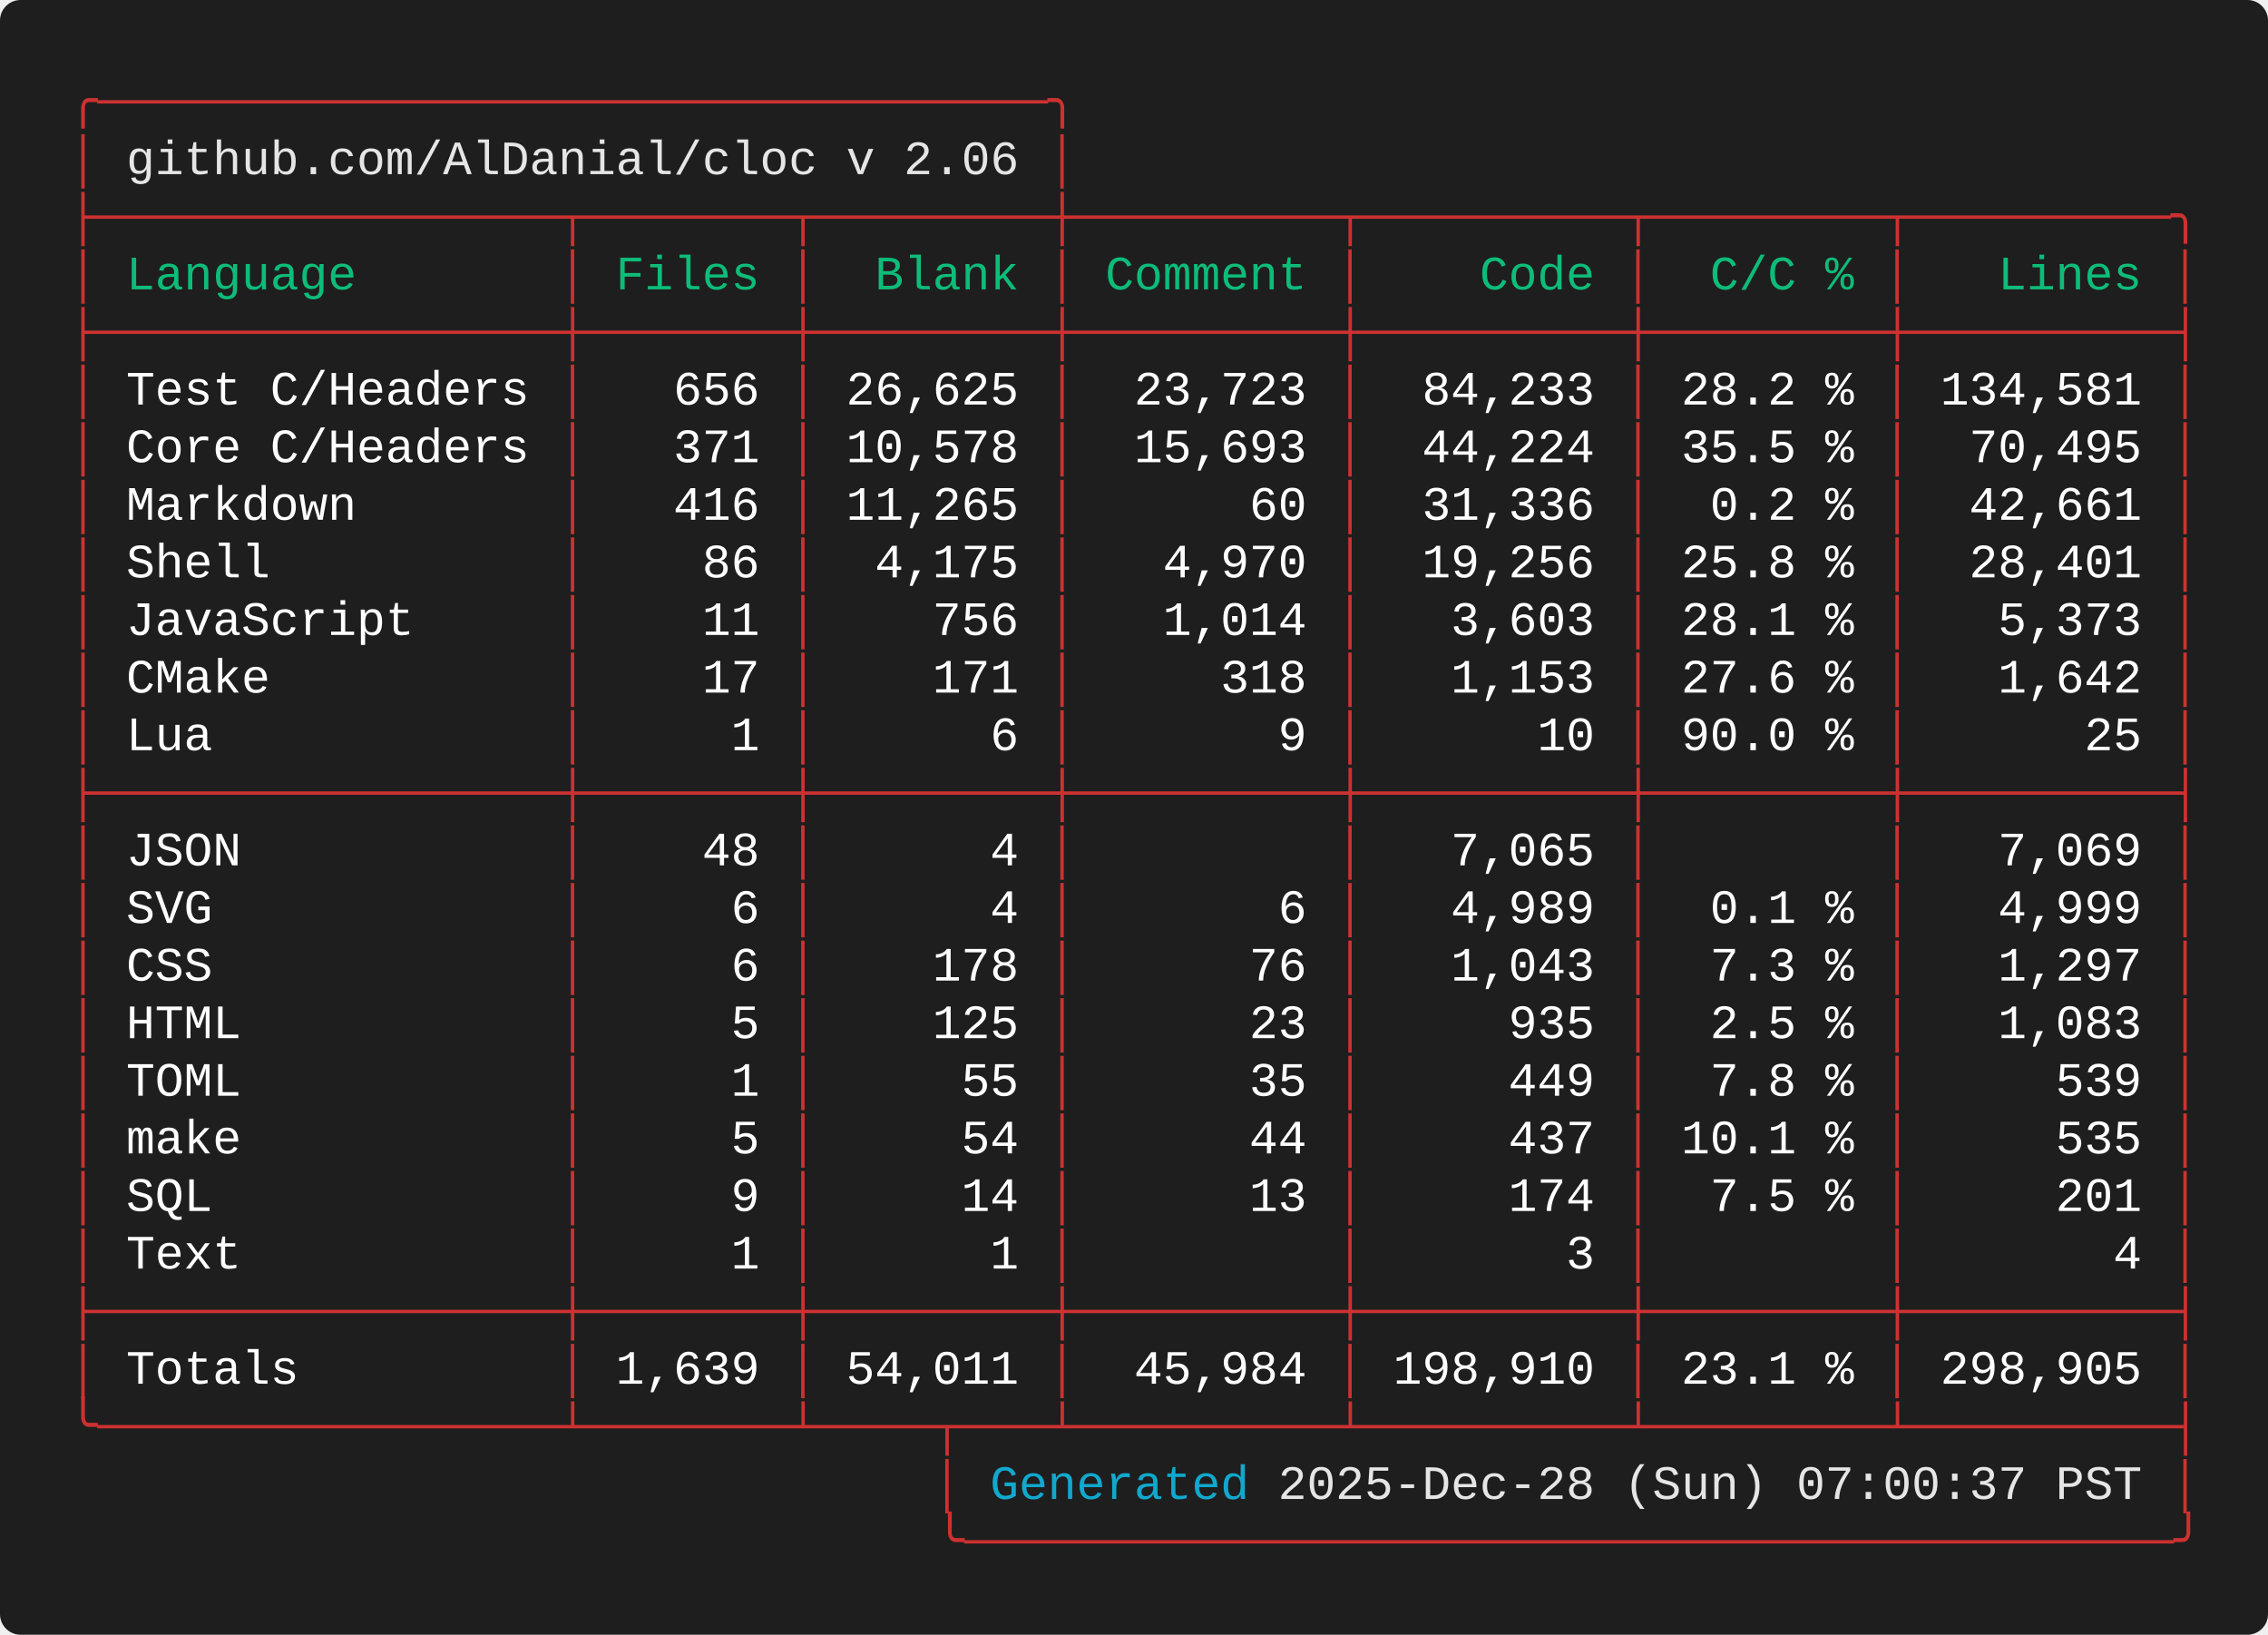
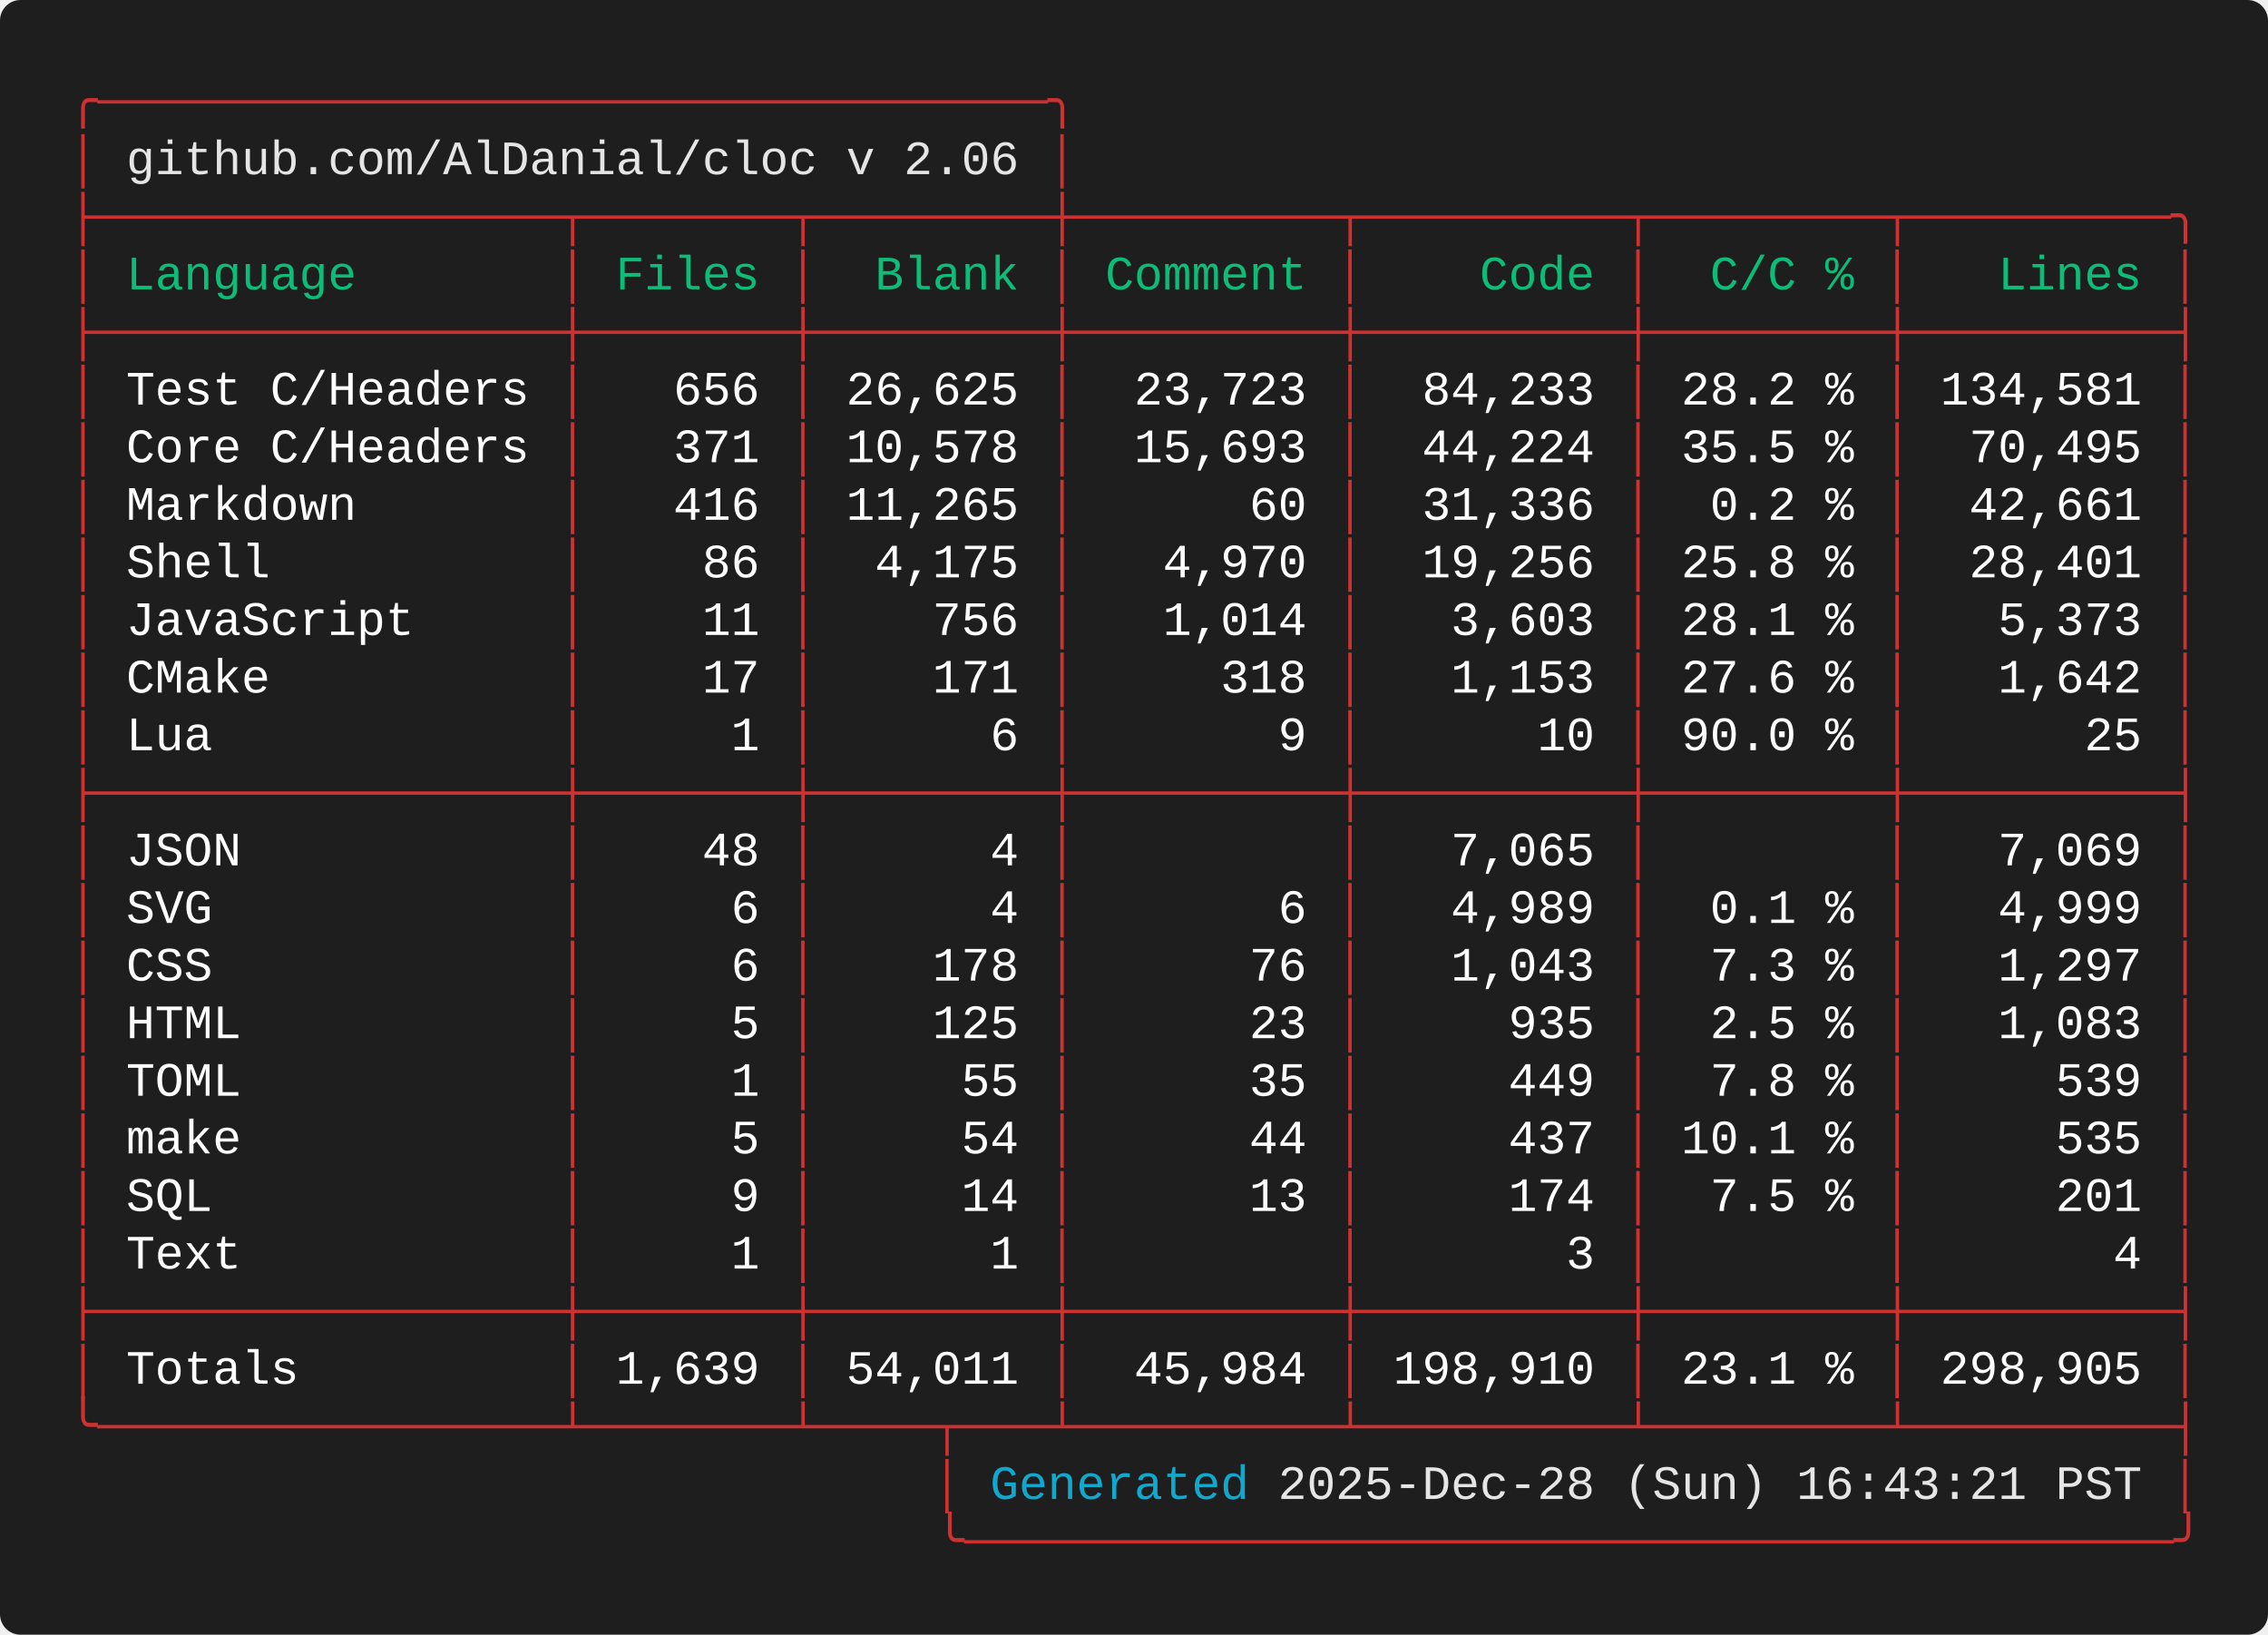
<svg xmlns="http://www.w3.org/2000/svg" width="661.60" height="476.80" viewBox="0 0 661.60 476.80">
  <defs>
    <style type="text/css">.terminal-text { font-family: 'Consolas', 'Consolas', 'Monaco', 'Courier New', monospace; }</style>
  </defs>
  <rect width="100%" height="100%" fill="#1e1e1e" rx="6" />
  <text x="20.00" y="34.00" font-size="14" class="terminal-text" xml:space="preserve" textLength="294.00" lengthAdjust="spacingAndGlyphs" fill="#cd3131">╭─────────────────────────────────╮</text>
  <text x="20.00" y="50.80" font-size="14" class="terminal-text" xml:space="preserve" textLength="16.80" lengthAdjust="spacingAndGlyphs" fill="#cd3131">│ </text>
  <text x="36.80" y="50.80" font-size="14" class="terminal-text" xml:space="preserve" textLength="260.40" lengthAdjust="spacingAndGlyphs" fill="#e5e5e5">github.com/AlDanial/cloc v 2.06</text>
  <text x="297.20" y="50.80" font-size="14" class="terminal-text" xml:space="preserve" textLength="8.40" lengthAdjust="spacingAndGlyphs" fill="#ffffff"> </text>
  <text x="305.60" y="50.80" font-size="14" class="terminal-text" xml:space="preserve" textLength="8.40" lengthAdjust="spacingAndGlyphs" fill="#cd3131">│</text>
  <text x="20.00" y="67.60" font-size="14" class="terminal-text" xml:space="preserve" textLength="621.60" lengthAdjust="spacingAndGlyphs" fill="#cd3131">├────────────────┬───────┬────────┼─────────┬─────────┬────────┬─────────╮</text>
  <text x="20.00" y="84.40" font-size="14" class="terminal-text" xml:space="preserve" textLength="8.40" lengthAdjust="spacingAndGlyphs" fill="#cd3131">│</text>
  <text x="28.40" y="84.40" font-size="14" class="terminal-text" xml:space="preserve" textLength="134.40" lengthAdjust="spacingAndGlyphs" fill="#0dbc79"> Language       </text>
  <text x="162.80" y="84.40" font-size="14" class="terminal-text" xml:space="preserve" textLength="8.40" lengthAdjust="spacingAndGlyphs" fill="#cd3131">│</text>
  <text x="171.20" y="84.40" font-size="14" class="terminal-text" xml:space="preserve" textLength="58.80" lengthAdjust="spacingAndGlyphs" fill="#0dbc79"> Files </text>
  <text x="230.00" y="84.40" font-size="14" class="terminal-text" xml:space="preserve" textLength="8.40" lengthAdjust="spacingAndGlyphs" fill="#cd3131">│</text>
  <text x="238.40" y="84.40" font-size="14" class="terminal-text" xml:space="preserve" textLength="67.20" lengthAdjust="spacingAndGlyphs" fill="#0dbc79">  Blank </text>
  <text x="305.60" y="84.40" font-size="14" class="terminal-text" xml:space="preserve" textLength="8.40" lengthAdjust="spacingAndGlyphs" fill="#cd3131">│</text>
  <text x="314.00" y="84.40" font-size="14" class="terminal-text" xml:space="preserve" textLength="75.60" lengthAdjust="spacingAndGlyphs" fill="#0dbc79"> Comment </text>
  <text x="389.60" y="84.40" font-size="14" class="terminal-text" xml:space="preserve" textLength="8.40" lengthAdjust="spacingAndGlyphs" fill="#cd3131">│</text>
  <text x="398.00" y="84.40" font-size="14" class="terminal-text" xml:space="preserve" textLength="75.60" lengthAdjust="spacingAndGlyphs" fill="#0dbc79">    Code </text>
  <text x="473.60" y="84.40" font-size="14" class="terminal-text" xml:space="preserve" textLength="8.40" lengthAdjust="spacingAndGlyphs" fill="#cd3131">│</text>
  <text x="482.00" y="84.40" font-size="14" class="terminal-text" xml:space="preserve" textLength="67.20" lengthAdjust="spacingAndGlyphs" fill="#0dbc79">  C/C % </text>
  <text x="549.20" y="84.40" font-size="14" class="terminal-text" xml:space="preserve" textLength="8.40" lengthAdjust="spacingAndGlyphs" fill="#cd3131">│</text>
  <text x="557.60" y="84.40" font-size="14" class="terminal-text" xml:space="preserve" textLength="75.60" lengthAdjust="spacingAndGlyphs" fill="#0dbc79">   Lines </text>
  <text x="633.20" y="84.40" font-size="14" class="terminal-text" xml:space="preserve" textLength="8.40" lengthAdjust="spacingAndGlyphs" fill="#cd3131">│</text>
  <text x="20.00" y="101.20" font-size="14" class="terminal-text" xml:space="preserve" textLength="621.60" lengthAdjust="spacingAndGlyphs" fill="#cd3131">├────────────────┼───────┼────────┼─────────┼─────────┼────────┼─────────┤</text>
  <text x="20.00" y="118.00" font-size="14" class="terminal-text" xml:space="preserve" textLength="8.40" lengthAdjust="spacingAndGlyphs" fill="#cd3131">│</text>
  <text x="28.40" y="118.00" font-size="14" class="terminal-text" xml:space="preserve" textLength="134.40" lengthAdjust="spacingAndGlyphs" fill="#ffffff"> Test C/Headers </text>
  <text x="162.80" y="118.00" font-size="14" class="terminal-text" xml:space="preserve" textLength="8.40" lengthAdjust="spacingAndGlyphs" fill="#cd3131">│</text>
  <text x="171.20" y="118.00" font-size="14" class="terminal-text" xml:space="preserve" textLength="58.80" lengthAdjust="spacingAndGlyphs" fill="#ffffff">   656 </text>
  <text x="230.00" y="118.00" font-size="14" class="terminal-text" xml:space="preserve" textLength="8.40" lengthAdjust="spacingAndGlyphs" fill="#cd3131">│</text>
  <text x="238.40" y="118.00" font-size="14" class="terminal-text" xml:space="preserve" textLength="67.20" lengthAdjust="spacingAndGlyphs" fill="#ffffff"> 26,625 </text>
  <text x="305.60" y="118.00" font-size="14" class="terminal-text" xml:space="preserve" textLength="8.40" lengthAdjust="spacingAndGlyphs" fill="#cd3131">│</text>
  <text x="314.00" y="118.00" font-size="14" class="terminal-text" xml:space="preserve" textLength="75.60" lengthAdjust="spacingAndGlyphs" fill="#ffffff">  23,723 </text>
  <text x="389.60" y="118.00" font-size="14" class="terminal-text" xml:space="preserve" textLength="8.40" lengthAdjust="spacingAndGlyphs" fill="#cd3131">│</text>
  <text x="398.00" y="118.00" font-size="14" class="terminal-text" xml:space="preserve" textLength="75.60" lengthAdjust="spacingAndGlyphs" fill="#ffffff">  84,233 </text>
  <text x="473.60" y="118.00" font-size="14" class="terminal-text" xml:space="preserve" textLength="8.40" lengthAdjust="spacingAndGlyphs" fill="#cd3131">│</text>
  <text x="482.00" y="118.00" font-size="14" class="terminal-text" xml:space="preserve" textLength="67.20" lengthAdjust="spacingAndGlyphs" fill="#ffffff"> 28.2 % </text>
  <text x="549.20" y="118.00" font-size="14" class="terminal-text" xml:space="preserve" textLength="8.40" lengthAdjust="spacingAndGlyphs" fill="#cd3131">│</text>
  <text x="557.60" y="118.00" font-size="14" class="terminal-text" xml:space="preserve" textLength="75.60" lengthAdjust="spacingAndGlyphs" fill="#ffffff"> 134,581 </text>
  <text x="633.20" y="118.00" font-size="14" class="terminal-text" xml:space="preserve" textLength="8.40" lengthAdjust="spacingAndGlyphs" fill="#cd3131">│</text>
  <text x="20.00" y="134.80" font-size="14" class="terminal-text" xml:space="preserve" textLength="8.40" lengthAdjust="spacingAndGlyphs" fill="#cd3131">│</text>
  <text x="28.40" y="134.80" font-size="14" class="terminal-text" xml:space="preserve" textLength="134.40" lengthAdjust="spacingAndGlyphs" fill="#ffffff"> Core C/Headers </text>
  <text x="162.80" y="134.80" font-size="14" class="terminal-text" xml:space="preserve" textLength="8.40" lengthAdjust="spacingAndGlyphs" fill="#cd3131">│</text>
  <text x="171.20" y="134.80" font-size="14" class="terminal-text" xml:space="preserve" textLength="58.80" lengthAdjust="spacingAndGlyphs" fill="#ffffff">   371 </text>
  <text x="230.00" y="134.80" font-size="14" class="terminal-text" xml:space="preserve" textLength="8.40" lengthAdjust="spacingAndGlyphs" fill="#cd3131">│</text>
  <text x="238.40" y="134.80" font-size="14" class="terminal-text" xml:space="preserve" textLength="67.20" lengthAdjust="spacingAndGlyphs" fill="#ffffff"> 10,578 </text>
  <text x="305.60" y="134.80" font-size="14" class="terminal-text" xml:space="preserve" textLength="8.40" lengthAdjust="spacingAndGlyphs" fill="#cd3131">│</text>
  <text x="314.00" y="134.80" font-size="14" class="terminal-text" xml:space="preserve" textLength="75.60" lengthAdjust="spacingAndGlyphs" fill="#ffffff">  15,693 </text>
  <text x="389.60" y="134.80" font-size="14" class="terminal-text" xml:space="preserve" textLength="8.40" lengthAdjust="spacingAndGlyphs" fill="#cd3131">│</text>
  <text x="398.00" y="134.80" font-size="14" class="terminal-text" xml:space="preserve" textLength="75.60" lengthAdjust="spacingAndGlyphs" fill="#ffffff">  44,224 </text>
  <text x="473.60" y="134.80" font-size="14" class="terminal-text" xml:space="preserve" textLength="8.40" lengthAdjust="spacingAndGlyphs" fill="#cd3131">│</text>
  <text x="482.00" y="134.80" font-size="14" class="terminal-text" xml:space="preserve" textLength="67.20" lengthAdjust="spacingAndGlyphs" fill="#ffffff"> 35.5 % </text>
  <text x="549.20" y="134.80" font-size="14" class="terminal-text" xml:space="preserve" textLength="8.40" lengthAdjust="spacingAndGlyphs" fill="#cd3131">│</text>
  <text x="557.60" y="134.80" font-size="14" class="terminal-text" xml:space="preserve" textLength="75.60" lengthAdjust="spacingAndGlyphs" fill="#ffffff">  70,495 </text>
  <text x="633.20" y="134.80" font-size="14" class="terminal-text" xml:space="preserve" textLength="8.40" lengthAdjust="spacingAndGlyphs" fill="#cd3131">│</text>
  <text x="20.00" y="151.60" font-size="14" class="terminal-text" xml:space="preserve" textLength="8.40" lengthAdjust="spacingAndGlyphs" fill="#cd3131">│</text>
  <text x="28.40" y="151.60" font-size="14" class="terminal-text" xml:space="preserve" textLength="134.40" lengthAdjust="spacingAndGlyphs" fill="#ffffff"> Markdown       </text>
  <text x="162.80" y="151.60" font-size="14" class="terminal-text" xml:space="preserve" textLength="8.40" lengthAdjust="spacingAndGlyphs" fill="#cd3131">│</text>
  <text x="171.20" y="151.60" font-size="14" class="terminal-text" xml:space="preserve" textLength="58.80" lengthAdjust="spacingAndGlyphs" fill="#ffffff">   416 </text>
  <text x="230.00" y="151.60" font-size="14" class="terminal-text" xml:space="preserve" textLength="8.40" lengthAdjust="spacingAndGlyphs" fill="#cd3131">│</text>
  <text x="238.40" y="151.60" font-size="14" class="terminal-text" xml:space="preserve" textLength="67.20" lengthAdjust="spacingAndGlyphs" fill="#ffffff"> 11,265 </text>
  <text x="305.60" y="151.60" font-size="14" class="terminal-text" xml:space="preserve" textLength="8.40" lengthAdjust="spacingAndGlyphs" fill="#cd3131">│</text>
  <text x="314.00" y="151.60" font-size="14" class="terminal-text" xml:space="preserve" textLength="75.60" lengthAdjust="spacingAndGlyphs" fill="#ffffff">      60 </text>
  <text x="389.60" y="151.60" font-size="14" class="terminal-text" xml:space="preserve" textLength="8.40" lengthAdjust="spacingAndGlyphs" fill="#cd3131">│</text>
  <text x="398.00" y="151.60" font-size="14" class="terminal-text" xml:space="preserve" textLength="75.60" lengthAdjust="spacingAndGlyphs" fill="#ffffff">  31,336 </text>
  <text x="473.60" y="151.60" font-size="14" class="terminal-text" xml:space="preserve" textLength="8.40" lengthAdjust="spacingAndGlyphs" fill="#cd3131">│</text>
  <text x="482.00" y="151.60" font-size="14" class="terminal-text" xml:space="preserve" textLength="67.20" lengthAdjust="spacingAndGlyphs" fill="#ffffff">  0.2 % </text>
  <text x="549.20" y="151.60" font-size="14" class="terminal-text" xml:space="preserve" textLength="8.40" lengthAdjust="spacingAndGlyphs" fill="#cd3131">│</text>
  <text x="557.60" y="151.60" font-size="14" class="terminal-text" xml:space="preserve" textLength="75.60" lengthAdjust="spacingAndGlyphs" fill="#ffffff">  42,661 </text>
  <text x="633.20" y="151.60" font-size="14" class="terminal-text" xml:space="preserve" textLength="8.40" lengthAdjust="spacingAndGlyphs" fill="#cd3131">│</text>
  <text x="20.00" y="168.40" font-size="14" class="terminal-text" xml:space="preserve" textLength="8.40" lengthAdjust="spacingAndGlyphs" fill="#cd3131">│</text>
  <text x="28.40" y="168.40" font-size="14" class="terminal-text" xml:space="preserve" textLength="134.40" lengthAdjust="spacingAndGlyphs" fill="#ffffff"> Shell          </text>
  <text x="162.80" y="168.40" font-size="14" class="terminal-text" xml:space="preserve" textLength="8.40" lengthAdjust="spacingAndGlyphs" fill="#cd3131">│</text>
  <text x="171.20" y="168.40" font-size="14" class="terminal-text" xml:space="preserve" textLength="58.80" lengthAdjust="spacingAndGlyphs" fill="#ffffff">    86 </text>
  <text x="230.00" y="168.40" font-size="14" class="terminal-text" xml:space="preserve" textLength="8.40" lengthAdjust="spacingAndGlyphs" fill="#cd3131">│</text>
  <text x="238.40" y="168.40" font-size="14" class="terminal-text" xml:space="preserve" textLength="67.20" lengthAdjust="spacingAndGlyphs" fill="#ffffff">  4,175 </text>
  <text x="305.60" y="168.40" font-size="14" class="terminal-text" xml:space="preserve" textLength="8.40" lengthAdjust="spacingAndGlyphs" fill="#cd3131">│</text>
  <text x="314.00" y="168.40" font-size="14" class="terminal-text" xml:space="preserve" textLength="75.60" lengthAdjust="spacingAndGlyphs" fill="#ffffff">   4,970 </text>
  <text x="389.60" y="168.40" font-size="14" class="terminal-text" xml:space="preserve" textLength="8.40" lengthAdjust="spacingAndGlyphs" fill="#cd3131">│</text>
  <text x="398.00" y="168.40" font-size="14" class="terminal-text" xml:space="preserve" textLength="75.60" lengthAdjust="spacingAndGlyphs" fill="#ffffff">  19,256 </text>
  <text x="473.60" y="168.40" font-size="14" class="terminal-text" xml:space="preserve" textLength="8.40" lengthAdjust="spacingAndGlyphs" fill="#cd3131">│</text>
  <text x="482.00" y="168.40" font-size="14" class="terminal-text" xml:space="preserve" textLength="67.20" lengthAdjust="spacingAndGlyphs" fill="#ffffff"> 25.8 % </text>
  <text x="549.20" y="168.40" font-size="14" class="terminal-text" xml:space="preserve" textLength="8.40" lengthAdjust="spacingAndGlyphs" fill="#cd3131">│</text>
  <text x="557.60" y="168.40" font-size="14" class="terminal-text" xml:space="preserve" textLength="75.60" lengthAdjust="spacingAndGlyphs" fill="#ffffff">  28,401 </text>
  <text x="633.20" y="168.40" font-size="14" class="terminal-text" xml:space="preserve" textLength="8.40" lengthAdjust="spacingAndGlyphs" fill="#cd3131">│</text>
  <text x="20.00" y="185.20" font-size="14" class="terminal-text" xml:space="preserve" textLength="8.40" lengthAdjust="spacingAndGlyphs" fill="#cd3131">│</text>
  <text x="28.40" y="185.20" font-size="14" class="terminal-text" xml:space="preserve" textLength="134.40" lengthAdjust="spacingAndGlyphs" fill="#ffffff"> JavaScript     </text>
  <text x="162.80" y="185.20" font-size="14" class="terminal-text" xml:space="preserve" textLength="8.40" lengthAdjust="spacingAndGlyphs" fill="#cd3131">│</text>
  <text x="171.20" y="185.20" font-size="14" class="terminal-text" xml:space="preserve" textLength="58.80" lengthAdjust="spacingAndGlyphs" fill="#ffffff">    11 </text>
  <text x="230.00" y="185.20" font-size="14" class="terminal-text" xml:space="preserve" textLength="8.40" lengthAdjust="spacingAndGlyphs" fill="#cd3131">│</text>
  <text x="238.40" y="185.20" font-size="14" class="terminal-text" xml:space="preserve" textLength="67.20" lengthAdjust="spacingAndGlyphs" fill="#ffffff">    756 </text>
  <text x="305.60" y="185.20" font-size="14" class="terminal-text" xml:space="preserve" textLength="8.40" lengthAdjust="spacingAndGlyphs" fill="#cd3131">│</text>
  <text x="314.00" y="185.20" font-size="14" class="terminal-text" xml:space="preserve" textLength="75.60" lengthAdjust="spacingAndGlyphs" fill="#ffffff">   1,014 </text>
  <text x="389.60" y="185.20" font-size="14" class="terminal-text" xml:space="preserve" textLength="8.40" lengthAdjust="spacingAndGlyphs" fill="#cd3131">│</text>
  <text x="398.00" y="185.20" font-size="14" class="terminal-text" xml:space="preserve" textLength="75.60" lengthAdjust="spacingAndGlyphs" fill="#ffffff">   3,603 </text>
  <text x="473.60" y="185.20" font-size="14" class="terminal-text" xml:space="preserve" textLength="8.40" lengthAdjust="spacingAndGlyphs" fill="#cd3131">│</text>
  <text x="482.00" y="185.20" font-size="14" class="terminal-text" xml:space="preserve" textLength="67.20" lengthAdjust="spacingAndGlyphs" fill="#ffffff"> 28.1 % </text>
  <text x="549.20" y="185.20" font-size="14" class="terminal-text" xml:space="preserve" textLength="8.40" lengthAdjust="spacingAndGlyphs" fill="#cd3131">│</text>
  <text x="557.60" y="185.20" font-size="14" class="terminal-text" xml:space="preserve" textLength="75.60" lengthAdjust="spacingAndGlyphs" fill="#ffffff">   5,373 </text>
  <text x="633.20" y="185.20" font-size="14" class="terminal-text" xml:space="preserve" textLength="8.40" lengthAdjust="spacingAndGlyphs" fill="#cd3131">│</text>
  <text x="20.00" y="202.00" font-size="14" class="terminal-text" xml:space="preserve" textLength="8.40" lengthAdjust="spacingAndGlyphs" fill="#cd3131">│</text>
  <text x="28.40" y="202.00" font-size="14" class="terminal-text" xml:space="preserve" textLength="134.40" lengthAdjust="spacingAndGlyphs" fill="#ffffff"> CMake          </text>
  <text x="162.80" y="202.00" font-size="14" class="terminal-text" xml:space="preserve" textLength="8.40" lengthAdjust="spacingAndGlyphs" fill="#cd3131">│</text>
  <text x="171.20" y="202.00" font-size="14" class="terminal-text" xml:space="preserve" textLength="58.80" lengthAdjust="spacingAndGlyphs" fill="#ffffff">    17 </text>
  <text x="230.00" y="202.00" font-size="14" class="terminal-text" xml:space="preserve" textLength="8.40" lengthAdjust="spacingAndGlyphs" fill="#cd3131">│</text>
  <text x="238.40" y="202.00" font-size="14" class="terminal-text" xml:space="preserve" textLength="67.20" lengthAdjust="spacingAndGlyphs" fill="#ffffff">    171 </text>
  <text x="305.60" y="202.00" font-size="14" class="terminal-text" xml:space="preserve" textLength="8.40" lengthAdjust="spacingAndGlyphs" fill="#cd3131">│</text>
  <text x="314.00" y="202.00" font-size="14" class="terminal-text" xml:space="preserve" textLength="75.60" lengthAdjust="spacingAndGlyphs" fill="#ffffff">     318 </text>
  <text x="389.60" y="202.00" font-size="14" class="terminal-text" xml:space="preserve" textLength="8.40" lengthAdjust="spacingAndGlyphs" fill="#cd3131">│</text>
  <text x="398.00" y="202.00" font-size="14" class="terminal-text" xml:space="preserve" textLength="75.60" lengthAdjust="spacingAndGlyphs" fill="#ffffff">   1,153 </text>
  <text x="473.60" y="202.00" font-size="14" class="terminal-text" xml:space="preserve" textLength="8.40" lengthAdjust="spacingAndGlyphs" fill="#cd3131">│</text>
  <text x="482.00" y="202.00" font-size="14" class="terminal-text" xml:space="preserve" textLength="67.20" lengthAdjust="spacingAndGlyphs" fill="#ffffff"> 27.6 % </text>
  <text x="549.20" y="202.00" font-size="14" class="terminal-text" xml:space="preserve" textLength="8.40" lengthAdjust="spacingAndGlyphs" fill="#cd3131">│</text>
  <text x="557.60" y="202.00" font-size="14" class="terminal-text" xml:space="preserve" textLength="75.60" lengthAdjust="spacingAndGlyphs" fill="#ffffff">   1,642 </text>
  <text x="633.20" y="202.00" font-size="14" class="terminal-text" xml:space="preserve" textLength="8.40" lengthAdjust="spacingAndGlyphs" fill="#cd3131">│</text>
  <text x="20.00" y="218.80" font-size="14" class="terminal-text" xml:space="preserve" textLength="8.40" lengthAdjust="spacingAndGlyphs" fill="#cd3131">│</text>
  <text x="28.40" y="218.80" font-size="14" class="terminal-text" xml:space="preserve" textLength="134.40" lengthAdjust="spacingAndGlyphs" fill="#ffffff"> Lua            </text>
  <text x="162.80" y="218.80" font-size="14" class="terminal-text" xml:space="preserve" textLength="8.40" lengthAdjust="spacingAndGlyphs" fill="#cd3131">│</text>
  <text x="171.20" y="218.80" font-size="14" class="terminal-text" xml:space="preserve" textLength="58.80" lengthAdjust="spacingAndGlyphs" fill="#ffffff">     1 </text>
  <text x="230.00" y="218.80" font-size="14" class="terminal-text" xml:space="preserve" textLength="8.40" lengthAdjust="spacingAndGlyphs" fill="#cd3131">│</text>
  <text x="238.40" y="218.80" font-size="14" class="terminal-text" xml:space="preserve" textLength="67.20" lengthAdjust="spacingAndGlyphs" fill="#ffffff">      6 </text>
  <text x="305.60" y="218.80" font-size="14" class="terminal-text" xml:space="preserve" textLength="8.40" lengthAdjust="spacingAndGlyphs" fill="#cd3131">│</text>
  <text x="314.00" y="218.80" font-size="14" class="terminal-text" xml:space="preserve" textLength="75.60" lengthAdjust="spacingAndGlyphs" fill="#ffffff">       9 </text>
  <text x="389.60" y="218.80" font-size="14" class="terminal-text" xml:space="preserve" textLength="8.40" lengthAdjust="spacingAndGlyphs" fill="#cd3131">│</text>
  <text x="398.00" y="218.80" font-size="14" class="terminal-text" xml:space="preserve" textLength="75.60" lengthAdjust="spacingAndGlyphs" fill="#ffffff">      10 </text>
  <text x="473.60" y="218.80" font-size="14" class="terminal-text" xml:space="preserve" textLength="8.40" lengthAdjust="spacingAndGlyphs" fill="#cd3131">│</text>
  <text x="482.00" y="218.80" font-size="14" class="terminal-text" xml:space="preserve" textLength="67.20" lengthAdjust="spacingAndGlyphs" fill="#ffffff"> 90.0 % </text>
  <text x="549.20" y="218.80" font-size="14" class="terminal-text" xml:space="preserve" textLength="8.40" lengthAdjust="spacingAndGlyphs" fill="#cd3131">│</text>
  <text x="557.60" y="218.80" font-size="14" class="terminal-text" xml:space="preserve" textLength="75.60" lengthAdjust="spacingAndGlyphs" fill="#ffffff">      25 </text>
  <text x="633.20" y="218.80" font-size="14" class="terminal-text" xml:space="preserve" textLength="8.40" lengthAdjust="spacingAndGlyphs" fill="#cd3131">│</text>
  <text x="20.00" y="235.60" font-size="14" class="terminal-text" xml:space="preserve" textLength="621.60" lengthAdjust="spacingAndGlyphs" fill="#cd3131">├────────────────┼───────┼────────┼─────────┼─────────┼────────┼─────────┤</text>
  <text x="20.00" y="252.40" font-size="14" class="terminal-text" xml:space="preserve" textLength="8.40" lengthAdjust="spacingAndGlyphs" fill="#cd3131">│</text>
  <text x="28.40" y="252.40" font-size="14" class="terminal-text" xml:space="preserve" textLength="134.40" lengthAdjust="spacingAndGlyphs" fill="#ffffff"> JSON           </text>
  <text x="162.80" y="252.40" font-size="14" class="terminal-text" xml:space="preserve" textLength="8.40" lengthAdjust="spacingAndGlyphs" fill="#cd3131">│</text>
  <text x="171.20" y="252.40" font-size="14" class="terminal-text" xml:space="preserve" textLength="58.80" lengthAdjust="spacingAndGlyphs" fill="#ffffff">    48 </text>
  <text x="230.00" y="252.40" font-size="14" class="terminal-text" xml:space="preserve" textLength="8.40" lengthAdjust="spacingAndGlyphs" fill="#cd3131">│</text>
  <text x="238.40" y="252.40" font-size="14" class="terminal-text" xml:space="preserve" textLength="67.20" lengthAdjust="spacingAndGlyphs" fill="#ffffff">      4 </text>
  <text x="305.60" y="252.40" font-size="14" class="terminal-text" xml:space="preserve" textLength="8.40" lengthAdjust="spacingAndGlyphs" fill="#cd3131">│</text>
  <text x="314.00" y="252.40" font-size="14" class="terminal-text" xml:space="preserve" textLength="75.60" lengthAdjust="spacingAndGlyphs" fill="#ffffff">         </text>
  <text x="389.60" y="252.40" font-size="14" class="terminal-text" xml:space="preserve" textLength="8.40" lengthAdjust="spacingAndGlyphs" fill="#cd3131">│</text>
  <text x="398.00" y="252.40" font-size="14" class="terminal-text" xml:space="preserve" textLength="75.60" lengthAdjust="spacingAndGlyphs" fill="#ffffff">   7,065 </text>
  <text x="473.60" y="252.40" font-size="14" class="terminal-text" xml:space="preserve" textLength="8.40" lengthAdjust="spacingAndGlyphs" fill="#cd3131">│</text>
  <text x="482.00" y="252.40" font-size="14" class="terminal-text" xml:space="preserve" textLength="67.20" lengthAdjust="spacingAndGlyphs" fill="#ffffff">        </text>
  <text x="549.20" y="252.40" font-size="14" class="terminal-text" xml:space="preserve" textLength="8.40" lengthAdjust="spacingAndGlyphs" fill="#cd3131">│</text>
  <text x="557.60" y="252.40" font-size="14" class="terminal-text" xml:space="preserve" textLength="75.60" lengthAdjust="spacingAndGlyphs" fill="#ffffff">   7,069 </text>
  <text x="633.20" y="252.40" font-size="14" class="terminal-text" xml:space="preserve" textLength="8.40" lengthAdjust="spacingAndGlyphs" fill="#cd3131">│</text>
  <text x="20.00" y="269.20" font-size="14" class="terminal-text" xml:space="preserve" textLength="8.40" lengthAdjust="spacingAndGlyphs" fill="#cd3131">│</text>
  <text x="28.40" y="269.20" font-size="14" class="terminal-text" xml:space="preserve" textLength="134.40" lengthAdjust="spacingAndGlyphs" fill="#ffffff"> SVG            </text>
  <text x="162.80" y="269.20" font-size="14" class="terminal-text" xml:space="preserve" textLength="8.40" lengthAdjust="spacingAndGlyphs" fill="#cd3131">│</text>
  <text x="171.20" y="269.20" font-size="14" class="terminal-text" xml:space="preserve" textLength="58.80" lengthAdjust="spacingAndGlyphs" fill="#ffffff">     6 </text>
  <text x="230.00" y="269.20" font-size="14" class="terminal-text" xml:space="preserve" textLength="8.40" lengthAdjust="spacingAndGlyphs" fill="#cd3131">│</text>
  <text x="238.40" y="269.20" font-size="14" class="terminal-text" xml:space="preserve" textLength="67.20" lengthAdjust="spacingAndGlyphs" fill="#ffffff">      4 </text>
  <text x="305.60" y="269.20" font-size="14" class="terminal-text" xml:space="preserve" textLength="8.40" lengthAdjust="spacingAndGlyphs" fill="#cd3131">│</text>
  <text x="314.00" y="269.20" font-size="14" class="terminal-text" xml:space="preserve" textLength="75.60" lengthAdjust="spacingAndGlyphs" fill="#ffffff">       6 </text>
  <text x="389.60" y="269.20" font-size="14" class="terminal-text" xml:space="preserve" textLength="8.40" lengthAdjust="spacingAndGlyphs" fill="#cd3131">│</text>
  <text x="398.00" y="269.20" font-size="14" class="terminal-text" xml:space="preserve" textLength="75.60" lengthAdjust="spacingAndGlyphs" fill="#ffffff">   4,989 </text>
  <text x="473.60" y="269.20" font-size="14" class="terminal-text" xml:space="preserve" textLength="8.40" lengthAdjust="spacingAndGlyphs" fill="#cd3131">│</text>
  <text x="482.00" y="269.20" font-size="14" class="terminal-text" xml:space="preserve" textLength="67.20" lengthAdjust="spacingAndGlyphs" fill="#ffffff">  0.1 % </text>
  <text x="549.20" y="269.20" font-size="14" class="terminal-text" xml:space="preserve" textLength="8.40" lengthAdjust="spacingAndGlyphs" fill="#cd3131">│</text>
  <text x="557.60" y="269.20" font-size="14" class="terminal-text" xml:space="preserve" textLength="75.60" lengthAdjust="spacingAndGlyphs" fill="#ffffff">   4,999 </text>
  <text x="633.20" y="269.20" font-size="14" class="terminal-text" xml:space="preserve" textLength="8.40" lengthAdjust="spacingAndGlyphs" fill="#cd3131">│</text>
  <text x="20.00" y="286.00" font-size="14" class="terminal-text" xml:space="preserve" textLength="8.40" lengthAdjust="spacingAndGlyphs" fill="#cd3131">│</text>
  <text x="28.40" y="286.00" font-size="14" class="terminal-text" xml:space="preserve" textLength="134.40" lengthAdjust="spacingAndGlyphs" fill="#ffffff"> CSS            </text>
  <text x="162.80" y="286.00" font-size="14" class="terminal-text" xml:space="preserve" textLength="8.40" lengthAdjust="spacingAndGlyphs" fill="#cd3131">│</text>
  <text x="171.20" y="286.00" font-size="14" class="terminal-text" xml:space="preserve" textLength="58.80" lengthAdjust="spacingAndGlyphs" fill="#ffffff">     6 </text>
  <text x="230.00" y="286.00" font-size="14" class="terminal-text" xml:space="preserve" textLength="8.40" lengthAdjust="spacingAndGlyphs" fill="#cd3131">│</text>
  <text x="238.40" y="286.00" font-size="14" class="terminal-text" xml:space="preserve" textLength="67.20" lengthAdjust="spacingAndGlyphs" fill="#ffffff">    178 </text>
  <text x="305.60" y="286.00" font-size="14" class="terminal-text" xml:space="preserve" textLength="8.40" lengthAdjust="spacingAndGlyphs" fill="#cd3131">│</text>
  <text x="314.00" y="286.00" font-size="14" class="terminal-text" xml:space="preserve" textLength="75.60" lengthAdjust="spacingAndGlyphs" fill="#ffffff">      76 </text>
  <text x="389.60" y="286.00" font-size="14" class="terminal-text" xml:space="preserve" textLength="8.40" lengthAdjust="spacingAndGlyphs" fill="#cd3131">│</text>
  <text x="398.00" y="286.00" font-size="14" class="terminal-text" xml:space="preserve" textLength="75.60" lengthAdjust="spacingAndGlyphs" fill="#ffffff">   1,043 </text>
  <text x="473.60" y="286.00" font-size="14" class="terminal-text" xml:space="preserve" textLength="8.40" lengthAdjust="spacingAndGlyphs" fill="#cd3131">│</text>
  <text x="482.00" y="286.00" font-size="14" class="terminal-text" xml:space="preserve" textLength="67.20" lengthAdjust="spacingAndGlyphs" fill="#ffffff">  7.3 % </text>
  <text x="549.20" y="286.00" font-size="14" class="terminal-text" xml:space="preserve" textLength="8.40" lengthAdjust="spacingAndGlyphs" fill="#cd3131">│</text>
  <text x="557.60" y="286.00" font-size="14" class="terminal-text" xml:space="preserve" textLength="75.60" lengthAdjust="spacingAndGlyphs" fill="#ffffff">   1,297 </text>
  <text x="633.20" y="286.00" font-size="14" class="terminal-text" xml:space="preserve" textLength="8.40" lengthAdjust="spacingAndGlyphs" fill="#cd3131">│</text>
  <text x="20.00" y="302.80" font-size="14" class="terminal-text" xml:space="preserve" textLength="8.40" lengthAdjust="spacingAndGlyphs" fill="#cd3131">│</text>
  <text x="28.40" y="302.80" font-size="14" class="terminal-text" xml:space="preserve" textLength="134.40" lengthAdjust="spacingAndGlyphs" fill="#ffffff"> HTML           </text>
  <text x="162.80" y="302.80" font-size="14" class="terminal-text" xml:space="preserve" textLength="8.40" lengthAdjust="spacingAndGlyphs" fill="#cd3131">│</text>
  <text x="171.20" y="302.80" font-size="14" class="terminal-text" xml:space="preserve" textLength="58.80" lengthAdjust="spacingAndGlyphs" fill="#ffffff">     5 </text>
  <text x="230.00" y="302.80" font-size="14" class="terminal-text" xml:space="preserve" textLength="8.40" lengthAdjust="spacingAndGlyphs" fill="#cd3131">│</text>
  <text x="238.40" y="302.80" font-size="14" class="terminal-text" xml:space="preserve" textLength="67.20" lengthAdjust="spacingAndGlyphs" fill="#ffffff">    125 </text>
  <text x="305.60" y="302.80" font-size="14" class="terminal-text" xml:space="preserve" textLength="8.40" lengthAdjust="spacingAndGlyphs" fill="#cd3131">│</text>
  <text x="314.00" y="302.80" font-size="14" class="terminal-text" xml:space="preserve" textLength="75.60" lengthAdjust="spacingAndGlyphs" fill="#ffffff">      23 </text>
  <text x="389.60" y="302.80" font-size="14" class="terminal-text" xml:space="preserve" textLength="8.40" lengthAdjust="spacingAndGlyphs" fill="#cd3131">│</text>
  <text x="398.00" y="302.80" font-size="14" class="terminal-text" xml:space="preserve" textLength="75.60" lengthAdjust="spacingAndGlyphs" fill="#ffffff">     935 </text>
  <text x="473.60" y="302.80" font-size="14" class="terminal-text" xml:space="preserve" textLength="8.40" lengthAdjust="spacingAndGlyphs" fill="#cd3131">│</text>
  <text x="482.00" y="302.80" font-size="14" class="terminal-text" xml:space="preserve" textLength="67.20" lengthAdjust="spacingAndGlyphs" fill="#ffffff">  2.5 % </text>
  <text x="549.20" y="302.80" font-size="14" class="terminal-text" xml:space="preserve" textLength="8.40" lengthAdjust="spacingAndGlyphs" fill="#cd3131">│</text>
  <text x="557.60" y="302.80" font-size="14" class="terminal-text" xml:space="preserve" textLength="75.60" lengthAdjust="spacingAndGlyphs" fill="#ffffff">   1,083 </text>
  <text x="633.20" y="302.80" font-size="14" class="terminal-text" xml:space="preserve" textLength="8.40" lengthAdjust="spacingAndGlyphs" fill="#cd3131">│</text>
  <text x="20.00" y="319.60" font-size="14" class="terminal-text" xml:space="preserve" textLength="8.40" lengthAdjust="spacingAndGlyphs" fill="#cd3131">│</text>
  <text x="28.40" y="319.60" font-size="14" class="terminal-text" xml:space="preserve" textLength="134.40" lengthAdjust="spacingAndGlyphs" fill="#ffffff"> TOML           </text>
  <text x="162.80" y="319.60" font-size="14" class="terminal-text" xml:space="preserve" textLength="8.40" lengthAdjust="spacingAndGlyphs" fill="#cd3131">│</text>
  <text x="171.20" y="319.60" font-size="14" class="terminal-text" xml:space="preserve" textLength="58.80" lengthAdjust="spacingAndGlyphs" fill="#ffffff">     1 </text>
  <text x="230.00" y="319.60" font-size="14" class="terminal-text" xml:space="preserve" textLength="8.40" lengthAdjust="spacingAndGlyphs" fill="#cd3131">│</text>
  <text x="238.40" y="319.60" font-size="14" class="terminal-text" xml:space="preserve" textLength="67.20" lengthAdjust="spacingAndGlyphs" fill="#ffffff">     55 </text>
  <text x="305.60" y="319.60" font-size="14" class="terminal-text" xml:space="preserve" textLength="8.40" lengthAdjust="spacingAndGlyphs" fill="#cd3131">│</text>
  <text x="314.00" y="319.60" font-size="14" class="terminal-text" xml:space="preserve" textLength="75.60" lengthAdjust="spacingAndGlyphs" fill="#ffffff">      35 </text>
  <text x="389.60" y="319.60" font-size="14" class="terminal-text" xml:space="preserve" textLength="8.40" lengthAdjust="spacingAndGlyphs" fill="#cd3131">│</text>
  <text x="398.00" y="319.60" font-size="14" class="terminal-text" xml:space="preserve" textLength="75.60" lengthAdjust="spacingAndGlyphs" fill="#ffffff">     449 </text>
  <text x="473.60" y="319.60" font-size="14" class="terminal-text" xml:space="preserve" textLength="8.40" lengthAdjust="spacingAndGlyphs" fill="#cd3131">│</text>
  <text x="482.00" y="319.60" font-size="14" class="terminal-text" xml:space="preserve" textLength="67.20" lengthAdjust="spacingAndGlyphs" fill="#ffffff">  7.8 % </text>
  <text x="549.20" y="319.60" font-size="14" class="terminal-text" xml:space="preserve" textLength="8.40" lengthAdjust="spacingAndGlyphs" fill="#cd3131">│</text>
  <text x="557.60" y="319.60" font-size="14" class="terminal-text" xml:space="preserve" textLength="75.60" lengthAdjust="spacingAndGlyphs" fill="#ffffff">     539 </text>
  <text x="633.20" y="319.60" font-size="14" class="terminal-text" xml:space="preserve" textLength="8.40" lengthAdjust="spacingAndGlyphs" fill="#cd3131">│</text>
  <text x="20.00" y="336.40" font-size="14" class="terminal-text" xml:space="preserve" textLength="8.40" lengthAdjust="spacingAndGlyphs" fill="#cd3131">│</text>
  <text x="28.40" y="336.40" font-size="14" class="terminal-text" xml:space="preserve" textLength="134.40" lengthAdjust="spacingAndGlyphs" fill="#ffffff"> make           </text>
  <text x="162.80" y="336.40" font-size="14" class="terminal-text" xml:space="preserve" textLength="8.40" lengthAdjust="spacingAndGlyphs" fill="#cd3131">│</text>
  <text x="171.20" y="336.40" font-size="14" class="terminal-text" xml:space="preserve" textLength="58.80" lengthAdjust="spacingAndGlyphs" fill="#ffffff">     5 </text>
  <text x="230.00" y="336.40" font-size="14" class="terminal-text" xml:space="preserve" textLength="8.40" lengthAdjust="spacingAndGlyphs" fill="#cd3131">│</text>
  <text x="238.40" y="336.40" font-size="14" class="terminal-text" xml:space="preserve" textLength="67.20" lengthAdjust="spacingAndGlyphs" fill="#ffffff">     54 </text>
  <text x="305.60" y="336.40" font-size="14" class="terminal-text" xml:space="preserve" textLength="8.40" lengthAdjust="spacingAndGlyphs" fill="#cd3131">│</text>
  <text x="314.00" y="336.40" font-size="14" class="terminal-text" xml:space="preserve" textLength="75.60" lengthAdjust="spacingAndGlyphs" fill="#ffffff">      44 </text>
  <text x="389.60" y="336.40" font-size="14" class="terminal-text" xml:space="preserve" textLength="8.40" lengthAdjust="spacingAndGlyphs" fill="#cd3131">│</text>
  <text x="398.00" y="336.40" font-size="14" class="terminal-text" xml:space="preserve" textLength="75.60" lengthAdjust="spacingAndGlyphs" fill="#ffffff">     437 </text>
  <text x="473.60" y="336.40" font-size="14" class="terminal-text" xml:space="preserve" textLength="8.40" lengthAdjust="spacingAndGlyphs" fill="#cd3131">│</text>
  <text x="482.00" y="336.40" font-size="14" class="terminal-text" xml:space="preserve" textLength="67.20" lengthAdjust="spacingAndGlyphs" fill="#ffffff"> 10.1 % </text>
  <text x="549.20" y="336.40" font-size="14" class="terminal-text" xml:space="preserve" textLength="8.40" lengthAdjust="spacingAndGlyphs" fill="#cd3131">│</text>
  <text x="557.60" y="336.40" font-size="14" class="terminal-text" xml:space="preserve" textLength="75.60" lengthAdjust="spacingAndGlyphs" fill="#ffffff">     535 </text>
  <text x="633.20" y="336.40" font-size="14" class="terminal-text" xml:space="preserve" textLength="8.40" lengthAdjust="spacingAndGlyphs" fill="#cd3131">│</text>
  <text x="20.00" y="353.20" font-size="14" class="terminal-text" xml:space="preserve" textLength="8.40" lengthAdjust="spacingAndGlyphs" fill="#cd3131">│</text>
  <text x="28.40" y="353.20" font-size="14" class="terminal-text" xml:space="preserve" textLength="134.40" lengthAdjust="spacingAndGlyphs" fill="#ffffff"> SQL            </text>
  <text x="162.80" y="353.20" font-size="14" class="terminal-text" xml:space="preserve" textLength="8.40" lengthAdjust="spacingAndGlyphs" fill="#cd3131">│</text>
  <text x="171.20" y="353.20" font-size="14" class="terminal-text" xml:space="preserve" textLength="58.80" lengthAdjust="spacingAndGlyphs" fill="#ffffff">     9 </text>
  <text x="230.00" y="353.20" font-size="14" class="terminal-text" xml:space="preserve" textLength="8.40" lengthAdjust="spacingAndGlyphs" fill="#cd3131">│</text>
  <text x="238.40" y="353.20" font-size="14" class="terminal-text" xml:space="preserve" textLength="67.20" lengthAdjust="spacingAndGlyphs" fill="#ffffff">     14 </text>
  <text x="305.60" y="353.20" font-size="14" class="terminal-text" xml:space="preserve" textLength="8.40" lengthAdjust="spacingAndGlyphs" fill="#cd3131">│</text>
  <text x="314.00" y="353.20" font-size="14" class="terminal-text" xml:space="preserve" textLength="75.60" lengthAdjust="spacingAndGlyphs" fill="#ffffff">      13 </text>
  <text x="389.60" y="353.20" font-size="14" class="terminal-text" xml:space="preserve" textLength="8.40" lengthAdjust="spacingAndGlyphs" fill="#cd3131">│</text>
  <text x="398.00" y="353.20" font-size="14" class="terminal-text" xml:space="preserve" textLength="75.60" lengthAdjust="spacingAndGlyphs" fill="#ffffff">     174 </text>
  <text x="473.60" y="353.20" font-size="14" class="terminal-text" xml:space="preserve" textLength="8.40" lengthAdjust="spacingAndGlyphs" fill="#cd3131">│</text>
  <text x="482.00" y="353.20" font-size="14" class="terminal-text" xml:space="preserve" textLength="67.20" lengthAdjust="spacingAndGlyphs" fill="#ffffff">  7.5 % </text>
  <text x="549.20" y="353.20" font-size="14" class="terminal-text" xml:space="preserve" textLength="8.40" lengthAdjust="spacingAndGlyphs" fill="#cd3131">│</text>
  <text x="557.60" y="353.20" font-size="14" class="terminal-text" xml:space="preserve" textLength="75.60" lengthAdjust="spacingAndGlyphs" fill="#ffffff">     201 </text>
  <text x="633.20" y="353.20" font-size="14" class="terminal-text" xml:space="preserve" textLength="8.40" lengthAdjust="spacingAndGlyphs" fill="#cd3131">│</text>
  <text x="20.00" y="370.00" font-size="14" class="terminal-text" xml:space="preserve" textLength="8.40" lengthAdjust="spacingAndGlyphs" fill="#cd3131">│</text>
  <text x="28.40" y="370.00" font-size="14" class="terminal-text" xml:space="preserve" textLength="134.40" lengthAdjust="spacingAndGlyphs" fill="#ffffff"> Text           </text>
  <text x="162.80" y="370.00" font-size="14" class="terminal-text" xml:space="preserve" textLength="8.40" lengthAdjust="spacingAndGlyphs" fill="#cd3131">│</text>
  <text x="171.20" y="370.00" font-size="14" class="terminal-text" xml:space="preserve" textLength="58.80" lengthAdjust="spacingAndGlyphs" fill="#ffffff">     1 </text>
  <text x="230.00" y="370.00" font-size="14" class="terminal-text" xml:space="preserve" textLength="8.40" lengthAdjust="spacingAndGlyphs" fill="#cd3131">│</text>
  <text x="238.40" y="370.00" font-size="14" class="terminal-text" xml:space="preserve" textLength="67.20" lengthAdjust="spacingAndGlyphs" fill="#ffffff">      1 </text>
  <text x="305.60" y="370.00" font-size="14" class="terminal-text" xml:space="preserve" textLength="8.40" lengthAdjust="spacingAndGlyphs" fill="#cd3131">│</text>
  <text x="314.00" y="370.00" font-size="14" class="terminal-text" xml:space="preserve" textLength="75.60" lengthAdjust="spacingAndGlyphs" fill="#ffffff">         </text>
  <text x="389.60" y="370.00" font-size="14" class="terminal-text" xml:space="preserve" textLength="8.40" lengthAdjust="spacingAndGlyphs" fill="#cd3131">│</text>
  <text x="398.00" y="370.00" font-size="14" class="terminal-text" xml:space="preserve" textLength="75.60" lengthAdjust="spacingAndGlyphs" fill="#ffffff">       3 </text>
  <text x="473.60" y="370.00" font-size="14" class="terminal-text" xml:space="preserve" textLength="8.40" lengthAdjust="spacingAndGlyphs" fill="#cd3131">│</text>
  <text x="482.00" y="370.00" font-size="14" class="terminal-text" xml:space="preserve" textLength="67.20" lengthAdjust="spacingAndGlyphs" fill="#ffffff">        </text>
  <text x="549.20" y="370.00" font-size="14" class="terminal-text" xml:space="preserve" textLength="8.40" lengthAdjust="spacingAndGlyphs" fill="#cd3131">│</text>
  <text x="557.60" y="370.00" font-size="14" class="terminal-text" xml:space="preserve" textLength="75.60" lengthAdjust="spacingAndGlyphs" fill="#ffffff">       4 </text>
  <text x="633.20" y="370.00" font-size="14" class="terminal-text" xml:space="preserve" textLength="8.40" lengthAdjust="spacingAndGlyphs" fill="#cd3131">│</text>
  <text x="20.00" y="386.80" font-size="14" class="terminal-text" xml:space="preserve" textLength="621.60" lengthAdjust="spacingAndGlyphs" fill="#cd3131">├────────────────┼───────┼────────┼─────────┼─────────┼────────┼─────────┤</text>
  <text x="20.00" y="403.60" font-size="14" class="terminal-text" xml:space="preserve" textLength="8.40" lengthAdjust="spacingAndGlyphs" fill="#cd3131">│</text>
  <text x="28.40" y="403.60" font-size="14" class="terminal-text" xml:space="preserve" textLength="134.40" lengthAdjust="spacingAndGlyphs" fill="#ffffff"> Totals         </text>
  <text x="162.80" y="403.60" font-size="14" class="terminal-text" xml:space="preserve" textLength="8.40" lengthAdjust="spacingAndGlyphs" fill="#cd3131">│</text>
  <text x="171.20" y="403.60" font-size="14" class="terminal-text" xml:space="preserve" textLength="58.80" lengthAdjust="spacingAndGlyphs" fill="#ffffff"> 1,639 </text>
  <text x="230.00" y="403.60" font-size="14" class="terminal-text" xml:space="preserve" textLength="8.40" lengthAdjust="spacingAndGlyphs" fill="#cd3131">│</text>
  <text x="238.40" y="403.60" font-size="14" class="terminal-text" xml:space="preserve" textLength="67.20" lengthAdjust="spacingAndGlyphs" fill="#ffffff"> 54,011 </text>
  <text x="305.60" y="403.60" font-size="14" class="terminal-text" xml:space="preserve" textLength="8.40" lengthAdjust="spacingAndGlyphs" fill="#cd3131">│</text>
  <text x="314.00" y="403.60" font-size="14" class="terminal-text" xml:space="preserve" textLength="75.60" lengthAdjust="spacingAndGlyphs" fill="#ffffff">  45,984 </text>
  <text x="389.60" y="403.60" font-size="14" class="terminal-text" xml:space="preserve" textLength="8.40" lengthAdjust="spacingAndGlyphs" fill="#cd3131">│</text>
  <text x="398.00" y="403.60" font-size="14" class="terminal-text" xml:space="preserve" textLength="75.60" lengthAdjust="spacingAndGlyphs" fill="#ffffff"> 198,910 </text>
  <text x="473.60" y="403.60" font-size="14" class="terminal-text" xml:space="preserve" textLength="8.40" lengthAdjust="spacingAndGlyphs" fill="#cd3131">│</text>
  <text x="482.00" y="403.60" font-size="14" class="terminal-text" xml:space="preserve" textLength="67.20" lengthAdjust="spacingAndGlyphs" fill="#ffffff"> 23.1 % </text>
  <text x="549.20" y="403.60" font-size="14" class="terminal-text" xml:space="preserve" textLength="8.40" lengthAdjust="spacingAndGlyphs" fill="#cd3131">│</text>
  <text x="557.60" y="403.60" font-size="14" class="terminal-text" xml:space="preserve" textLength="75.60" lengthAdjust="spacingAndGlyphs" fill="#ffffff"> 298,905 </text>
  <text x="633.20" y="403.60" font-size="14" class="terminal-text" xml:space="preserve" textLength="8.40" lengthAdjust="spacingAndGlyphs" fill="#cd3131">│</text>
  <text x="20.00" y="420.40" font-size="14" class="terminal-text" xml:space="preserve" textLength="621.60" lengthAdjust="spacingAndGlyphs" fill="#cd3131">╰────────────────┴───────┴────┬───┴─────────┴─────────┴────────┴─────────┤</text>
  <text x="20.00" y="437.20" font-size="14" class="terminal-text" xml:space="preserve" textLength="268.80" lengthAdjust="spacingAndGlyphs" fill="#cd3131">                              │ </text>
  <text x="288.80" y="437.20" font-size="14" class="terminal-text" xml:space="preserve" textLength="75.60" lengthAdjust="spacingAndGlyphs" fill="#11a8cd">Generated</text>
-   <text x="364.40" y="437.20" font-size="14" class="terminal-text" xml:space="preserve" textLength="260.40" lengthAdjust="spacingAndGlyphs" fill="#e5e5e5"> 2025-Dec-28 (Sun) 07:00:37 PST</text>
+   <text x="364.40" y="437.20" font-size="14" class="terminal-text" xml:space="preserve" textLength="260.40" lengthAdjust="spacingAndGlyphs" fill="#e5e5e5"> 2025-Dec-28 (Sun) 16:43:21 PST</text>
  <text x="624.80" y="437.20" font-size="14" class="terminal-text" xml:space="preserve" textLength="8.40" lengthAdjust="spacingAndGlyphs" fill="#ffffff"> </text>
  <text x="633.20" y="437.20" font-size="14" class="terminal-text" xml:space="preserve" textLength="8.40" lengthAdjust="spacingAndGlyphs" fill="#cd3131">│</text>
  <text x="20.00" y="454.00" font-size="14" class="terminal-text" xml:space="preserve" textLength="621.60" lengthAdjust="spacingAndGlyphs" fill="#cd3131">                              ╰──────────────────────────────────────────╯</text>
</svg>
